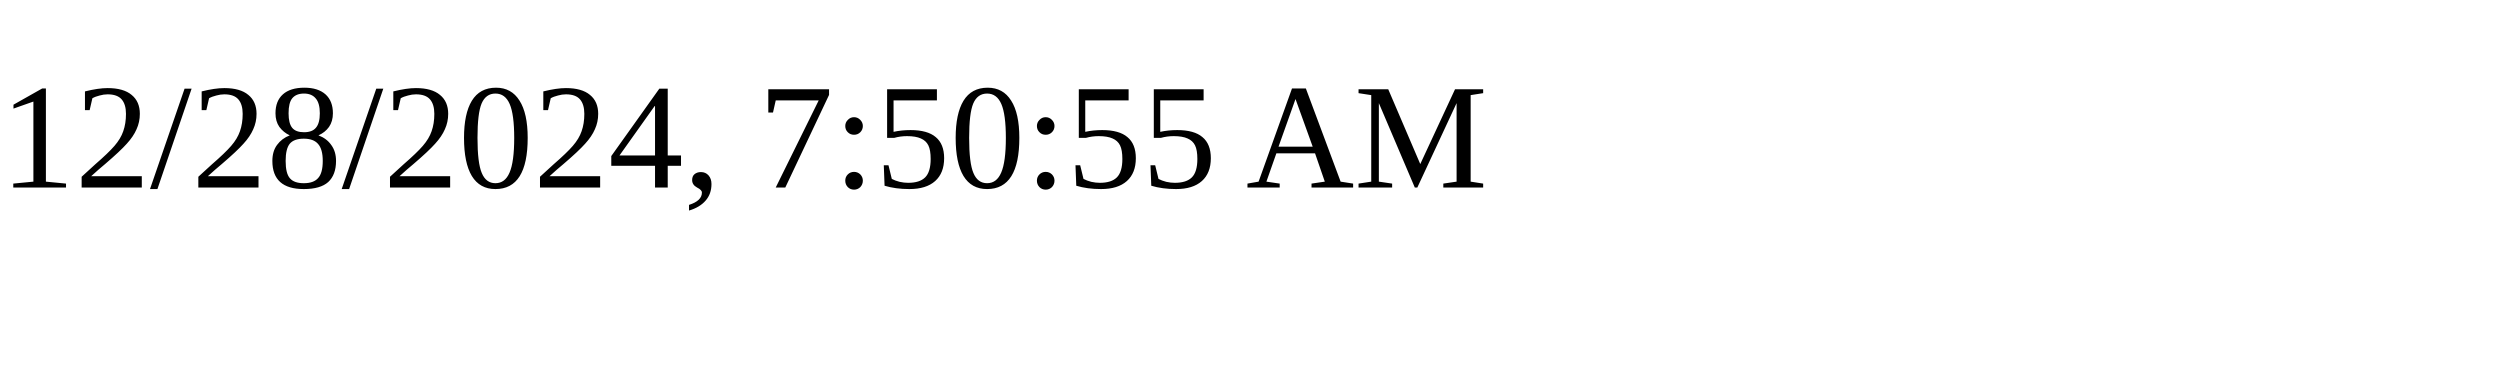
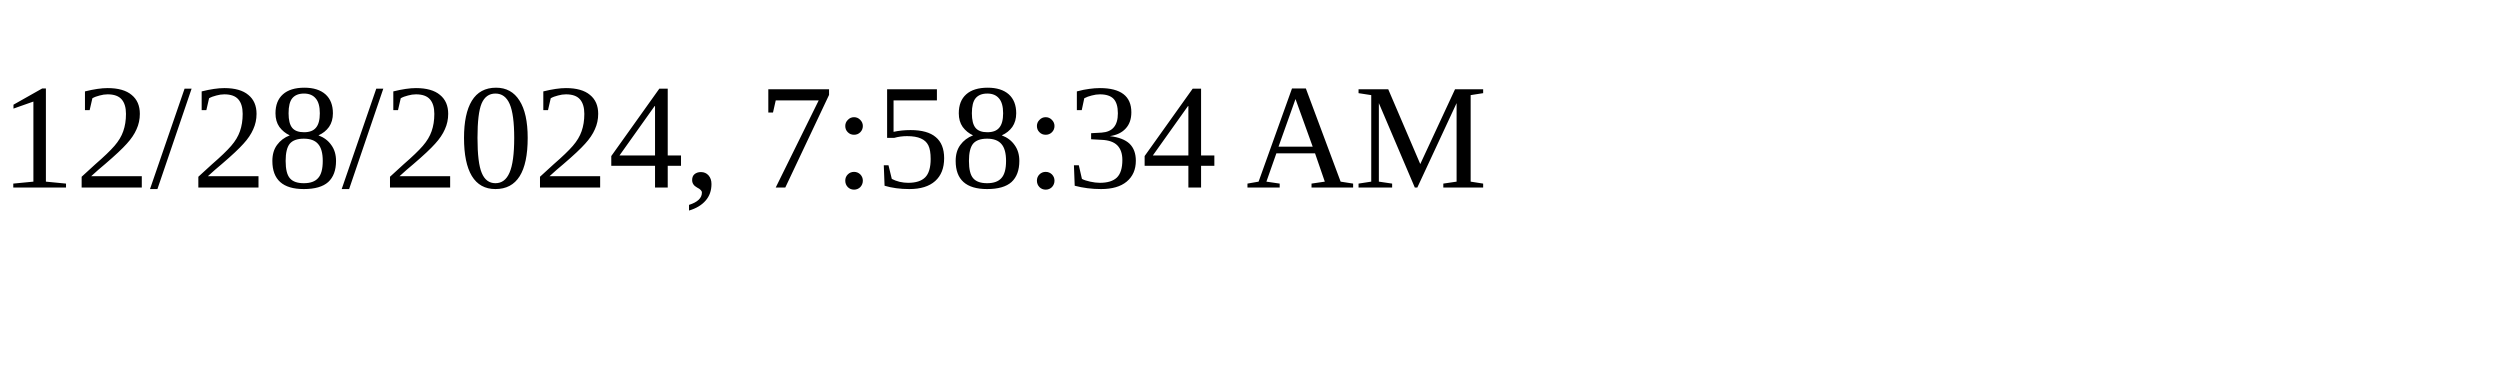
<svg xmlns="http://www.w3.org/2000/svg" height="30" width="200">
-   <text x="0" y="15">12/28/2024, 7:50:55 AM</text>
+   <text x="0" y="15">12/28/2024, 7:58:34 AM</text>
</svg>
